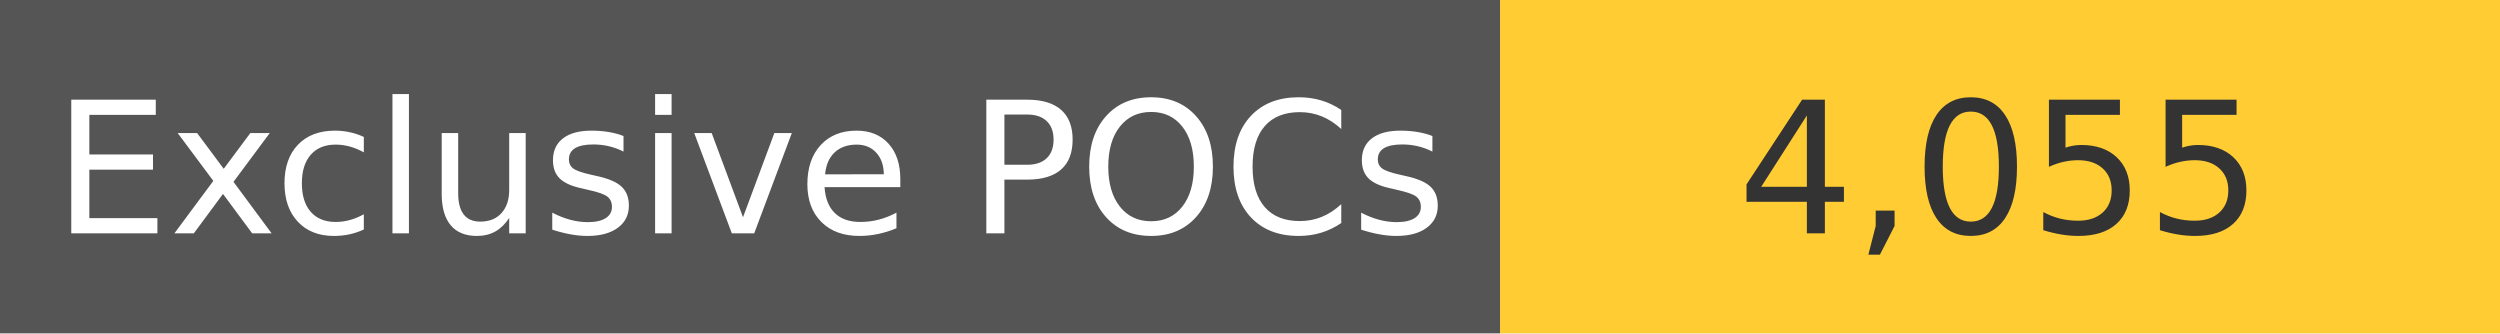
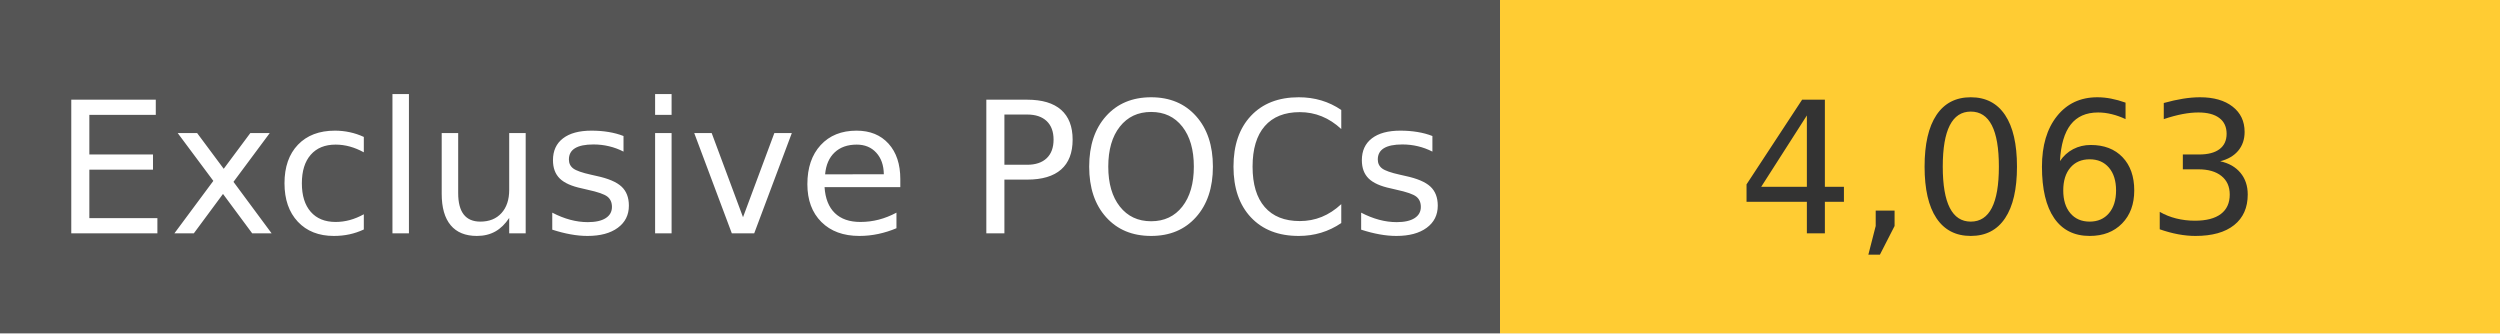
<svg xmlns="http://www.w3.org/2000/svg" width="150" height="20" role="img">
  <linearGradient id="s" x2="0" y2="100%">
    <stop offset="0" stop-color="#bbb" stop-opacity=".1" />
    <stop offset="1" stop-opacity=".1" />
  </linearGradient>
  <g>
    <rect width="90" height="20" fill="#555" />
    <rect x="90" width="267" height="20" fill="#ffcc33" />
  </g>
  <g fill="#fff" text-anchor="middle" font-family="Verdana,Geneva,DejaVu Sans,sans-serif" text-rendering="geometricPrecision" font-size="110">
    <text x="450" y="140" transform="scale(.1)" fill="#fff">
            Exclusive POCs
        </text>
    <text x="1200" y="140" transform="scale(.1)" fill="#333">
-             4,055
+             4,063
        </text>
  </g>
</svg>
